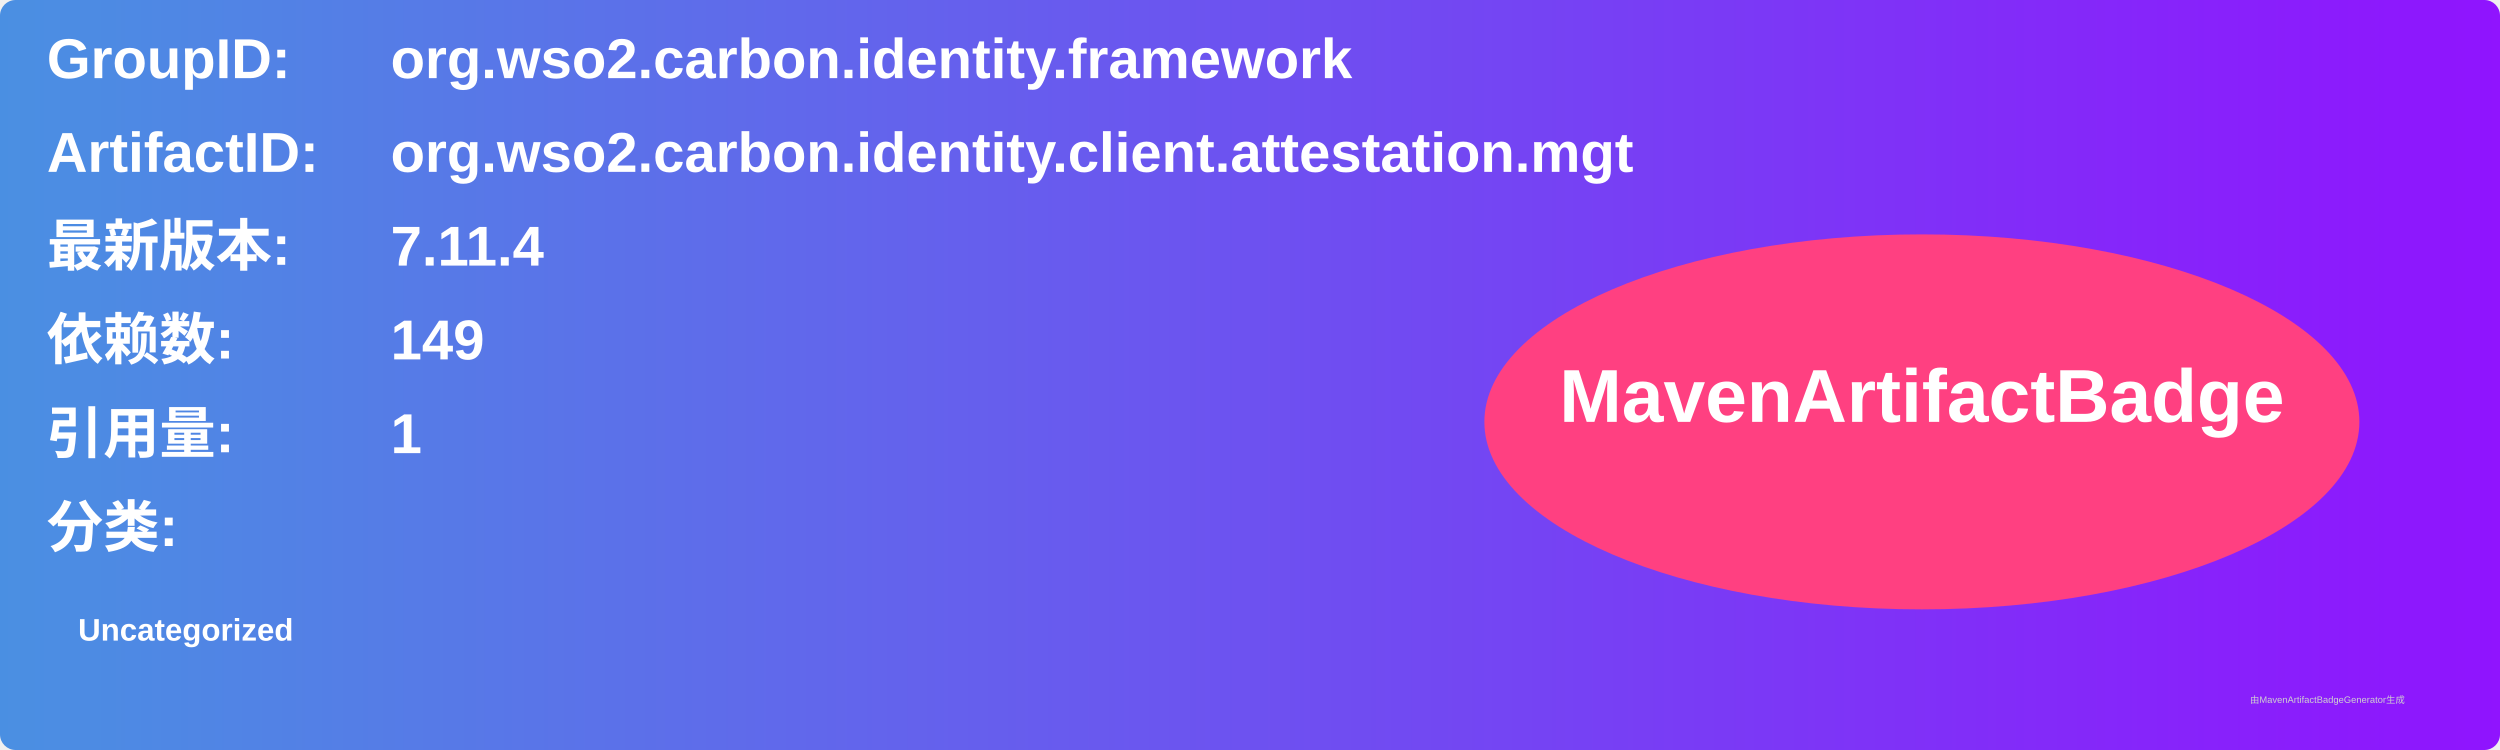
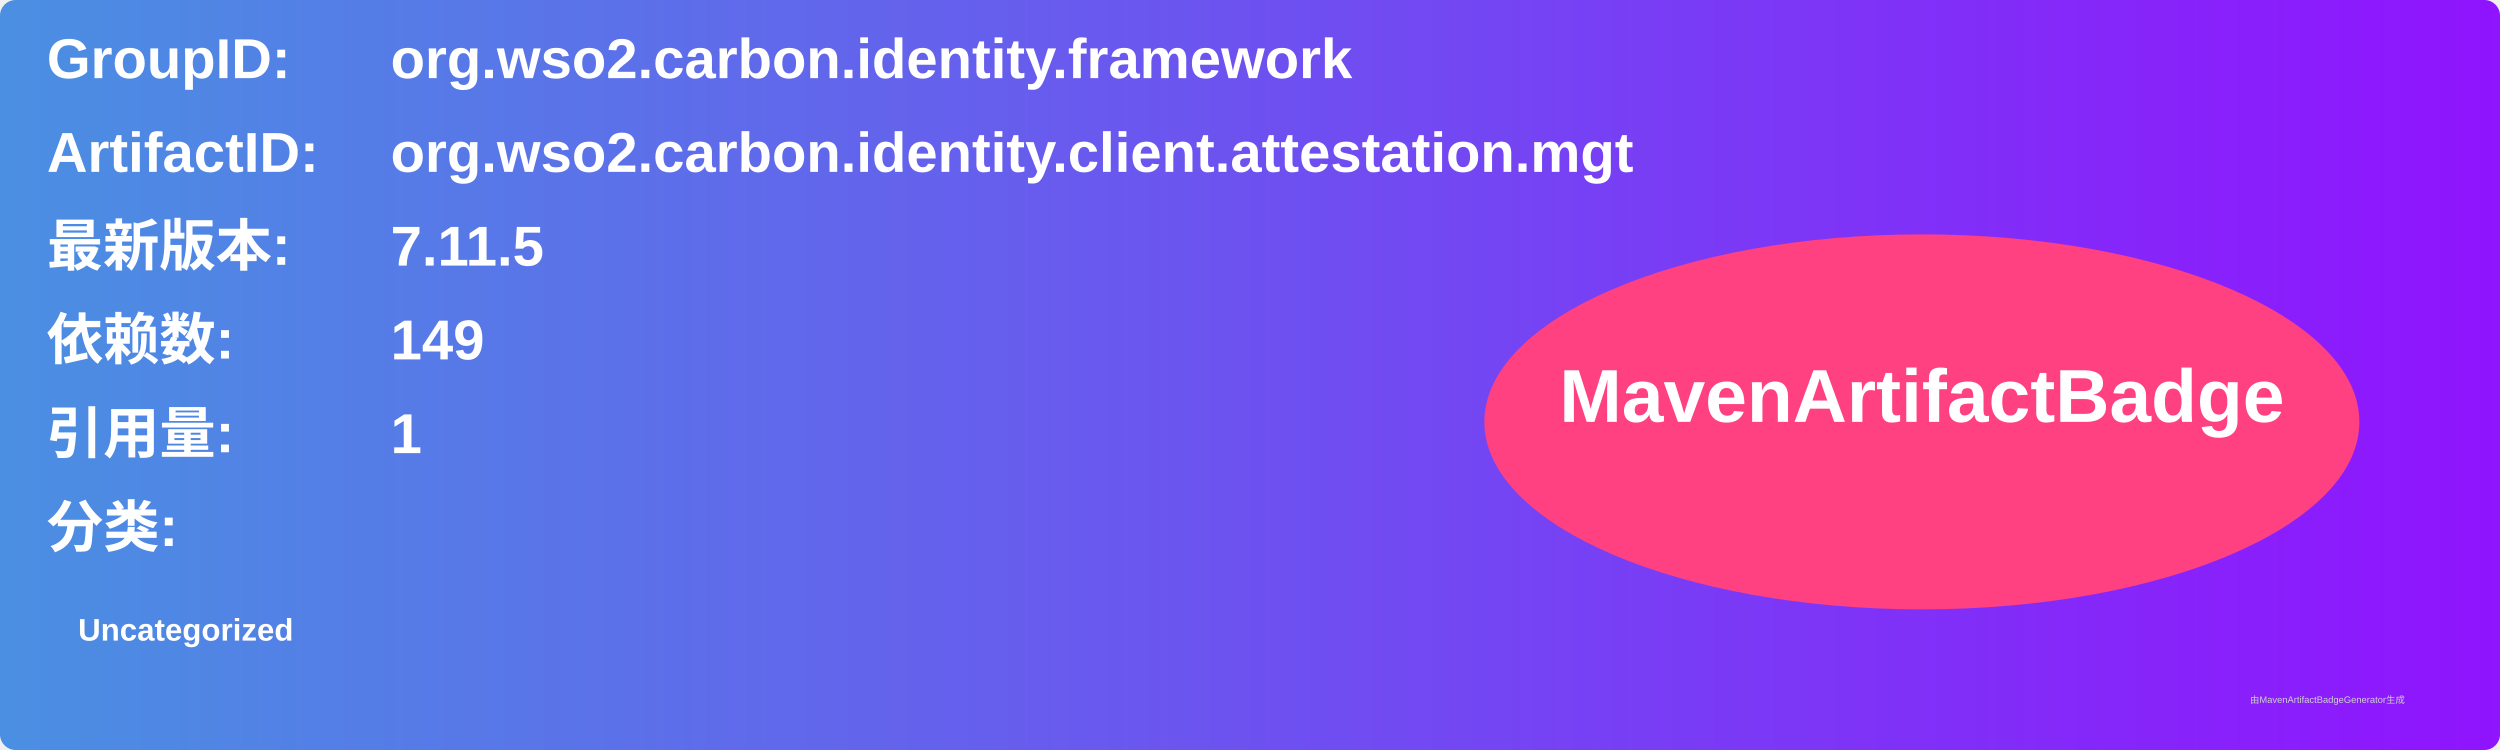
<svg xmlns="http://www.w3.org/2000/svg" width="800" height="240" viewBox="0 0 800 240">
  <linearGradient id="grad" x1="0%" y1="0%" x2="100%" y2="0%">
    <stop offset="0%" stop-color="#4a90e2" />
    <stop offset="100%" stop-color="#9013fe" />
  </linearGradient>
  <rect width="100%" height="100%" rx="5" ry="5" fill="url(#grad)" />
  <g transform="translate(15, 15)">
    <text x="0" y="10" font-family="Arial" font-size="18" fill="white" font-weight="bold" width="260">GroupID:</text>
    <text x="110" y="10" font-family="Arial" font-size="18" fill="white" font-weight="bold" width="460">org.wso2.carbon.identity.framework</text>
    <text x="0" y="40" font-family="Arial" font-size="18" fill="white" font-weight="bold" width="260">ArtifactID:</text>
    <text x="110" y="40" font-family="Arial" font-size="18" fill="white" font-weight="bold" width="460">org.wso2.carbon.identity.client.attestation.mgt</text>
    <text x="0" y="70" font-family="Arial" font-size="18" fill="white" font-weight="bold">最新版本:</text>
    <text x="110" y="70" font-family="Arial" font-size="18" fill="white" font-weight="bold">
-       <tspan font-weight="bold">7.11.4</tspan>
+       <tspan font-weight="bold">7.11.5</tspan>
    </text>
    <text x="0" y="100" font-family="Arial" font-size="18" fill="white" font-weight="bold">依赖数: </text>
    <text x="110" y="100" font-family="Arial" font-size="18" fill="white">
      <tspan font-weight="bold">149</tspan>
    </text>
    <text x="0" y="130" font-family="Arial" font-size="18" fill="white" font-weight="bold">引用量: </text>
    <text x="110" y="130" font-family="Arial" font-size="18" fill="white">
      <tspan font-weight="bold">1</tspan>
    </text>
    <text x="0" y="160" font-family="Arial" font-size="18" fill="white" font-weight="bold">分类:</text>
    <text x="10" y="190" font-family="Arial" font-size="10" fill="white">
      <tspan font-weight="bold">Uncategorized</tspan>
    </text>
    <ellipse cx="600" cy="120" rx="140" ry="60" fill="#ff4081" />
    <text x="600" y="120" text-anchor="middle" font-family="Arial" font-size="24" fill="white" font-weight="bold">MavenArtifactBadge</text>
  </g>
  <text x="720" y="225" font-family="Arial" font-size="3" fill="#d0d0d0">由MavenArtifactBadgeGenerator生成</text>
</svg>
